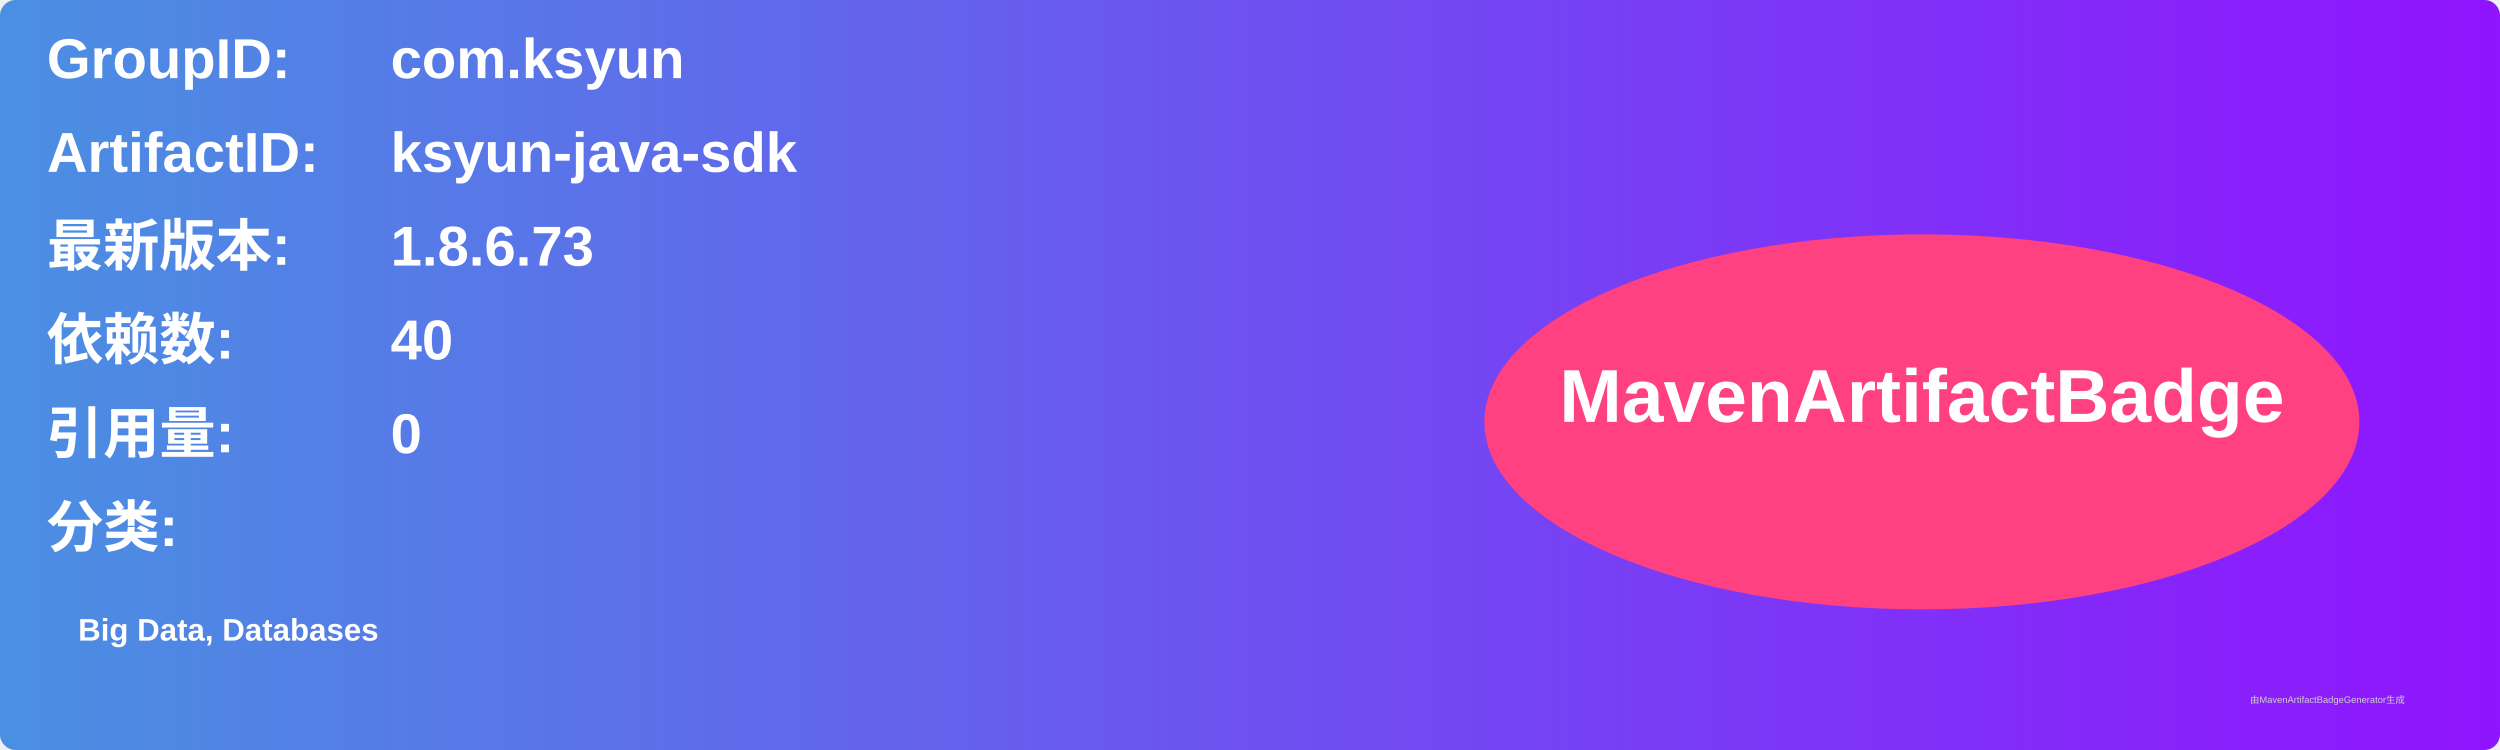
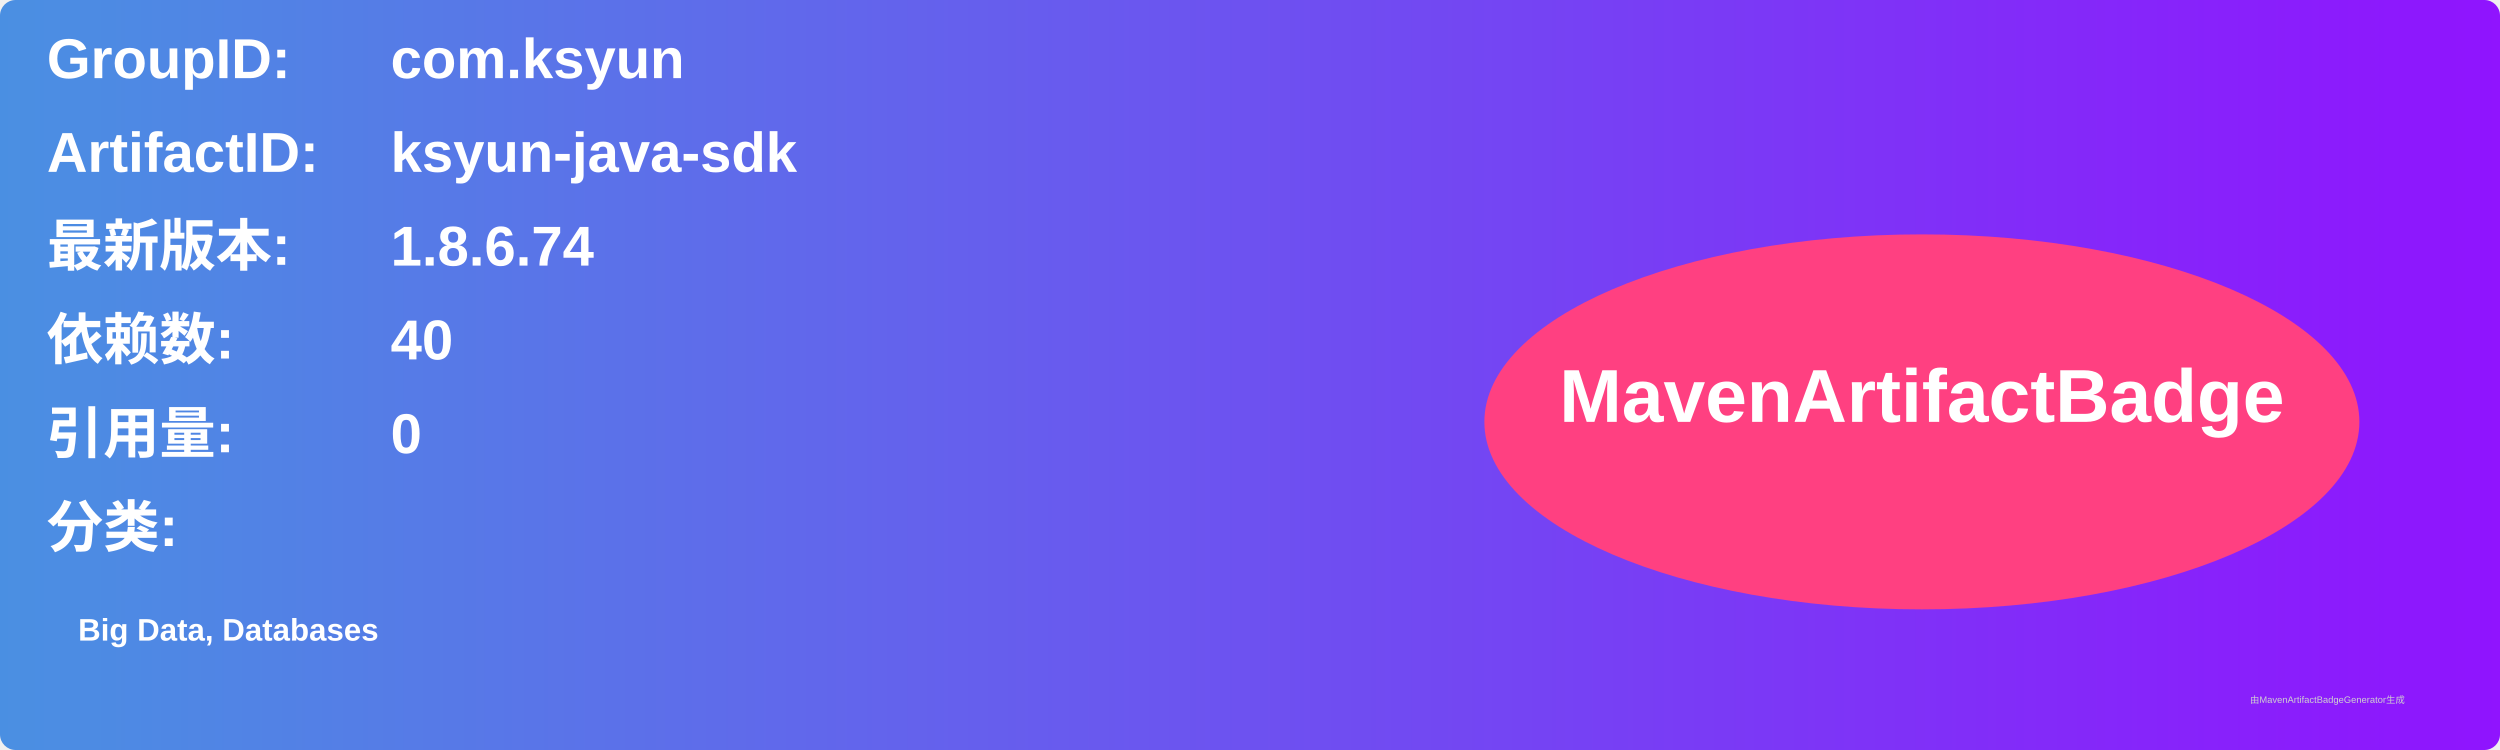
<svg xmlns="http://www.w3.org/2000/svg" width="800" height="240" viewBox="0 0 800 240">
  <linearGradient id="grad" x1="0%" y1="0%" x2="100%" y2="0%">
    <stop offset="0%" stop-color="#4a90e2" />
    <stop offset="100%" stop-color="#9013fe" />
  </linearGradient>
  <rect width="100%" height="100%" rx="5" ry="5" fill="url(#grad)" />
  <g transform="translate(15, 15)">
    <text x="0" y="10" font-family="Arial" font-size="18" fill="white" font-weight="bold" width="260">GroupID:</text>
    <text x="110" y="10" font-family="Arial" font-size="18" fill="white" font-weight="bold" width="460">com.ksyun</text>
    <text x="0" y="40" font-family="Arial" font-size="18" fill="white" font-weight="bold" width="260">ArtifactID:</text>
    <text x="110" y="40" font-family="Arial" font-size="18" fill="white" font-weight="bold" width="460">ksyun-java-sdk</text>
    <text x="0" y="70" font-family="Arial" font-size="18" fill="white" font-weight="bold">最新版本:</text>
    <text x="110" y="70" font-family="Arial" font-size="18" fill="white" font-weight="bold">
-       <tspan font-weight="bold">1.8.6.73</tspan>
+       <tspan font-weight="bold">1.8.6.74</tspan>
    </text>
    <text x="0" y="100" font-family="Arial" font-size="18" fill="white" font-weight="bold">依赖数: </text>
    <text x="110" y="100" font-family="Arial" font-size="18" fill="white">
      <tspan font-weight="bold">40</tspan>
    </text>
    <text x="0" y="130" font-family="Arial" font-size="18" fill="white" font-weight="bold">引用量: </text>
    <text x="110" y="130" font-family="Arial" font-size="18" fill="white">
      <tspan font-weight="bold">0</tspan>
    </text>
    <text x="0" y="160" font-family="Arial" font-size="18" fill="white" font-weight="bold">分类:</text>
    <text x="10" y="190" font-family="Arial" font-size="10" fill="white">
      <tspan font-weight="bold">Big Data, Databases</tspan>
    </text>
    <ellipse cx="600" cy="120" rx="140" ry="60" fill="#ff4081" />
    <text x="600" y="120" text-anchor="middle" font-family="Arial" font-size="24" fill="white" font-weight="bold">MavenArtifactBadge</text>
  </g>
  <text x="720" y="225" font-family="Arial" font-size="3" fill="#d0d0d0">由MavenArtifactBadgeGenerator生成</text>
</svg>
